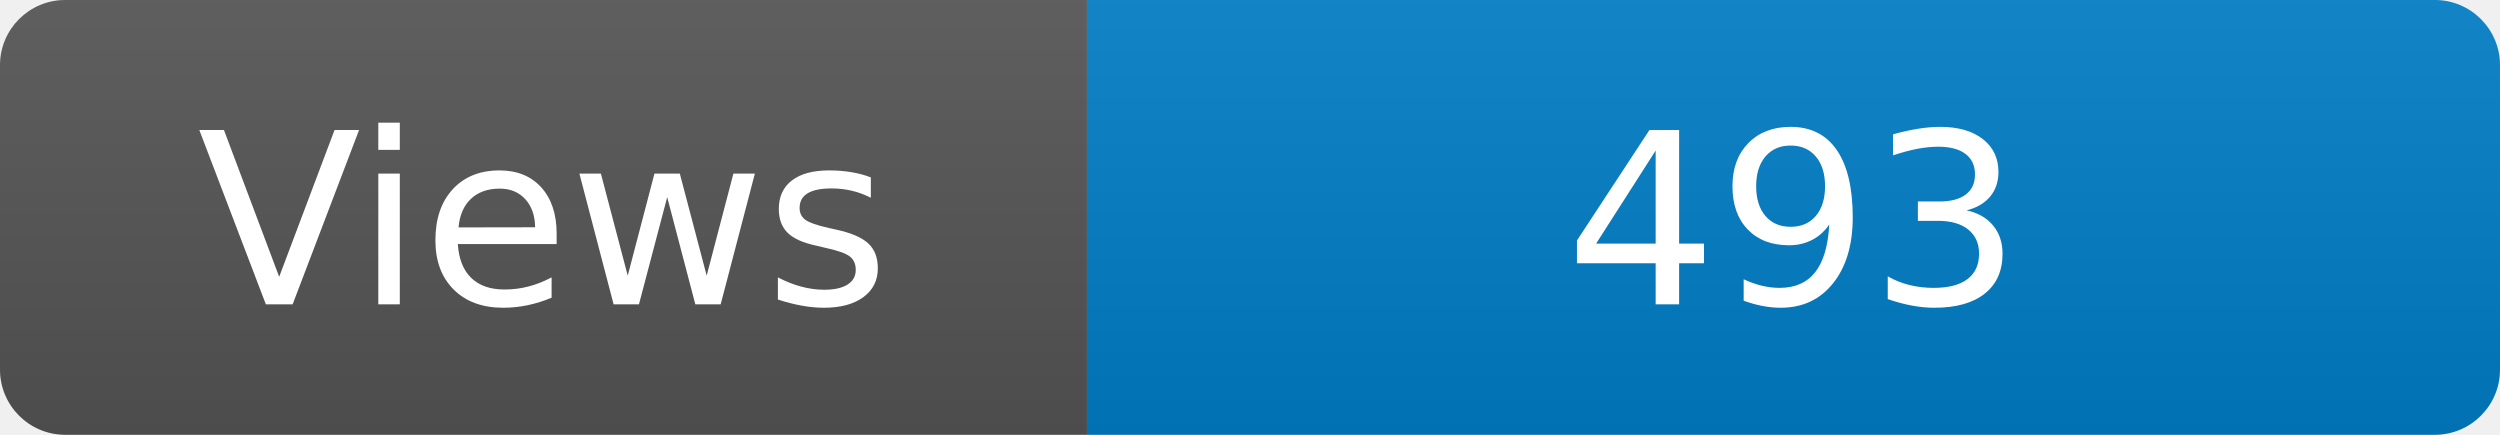
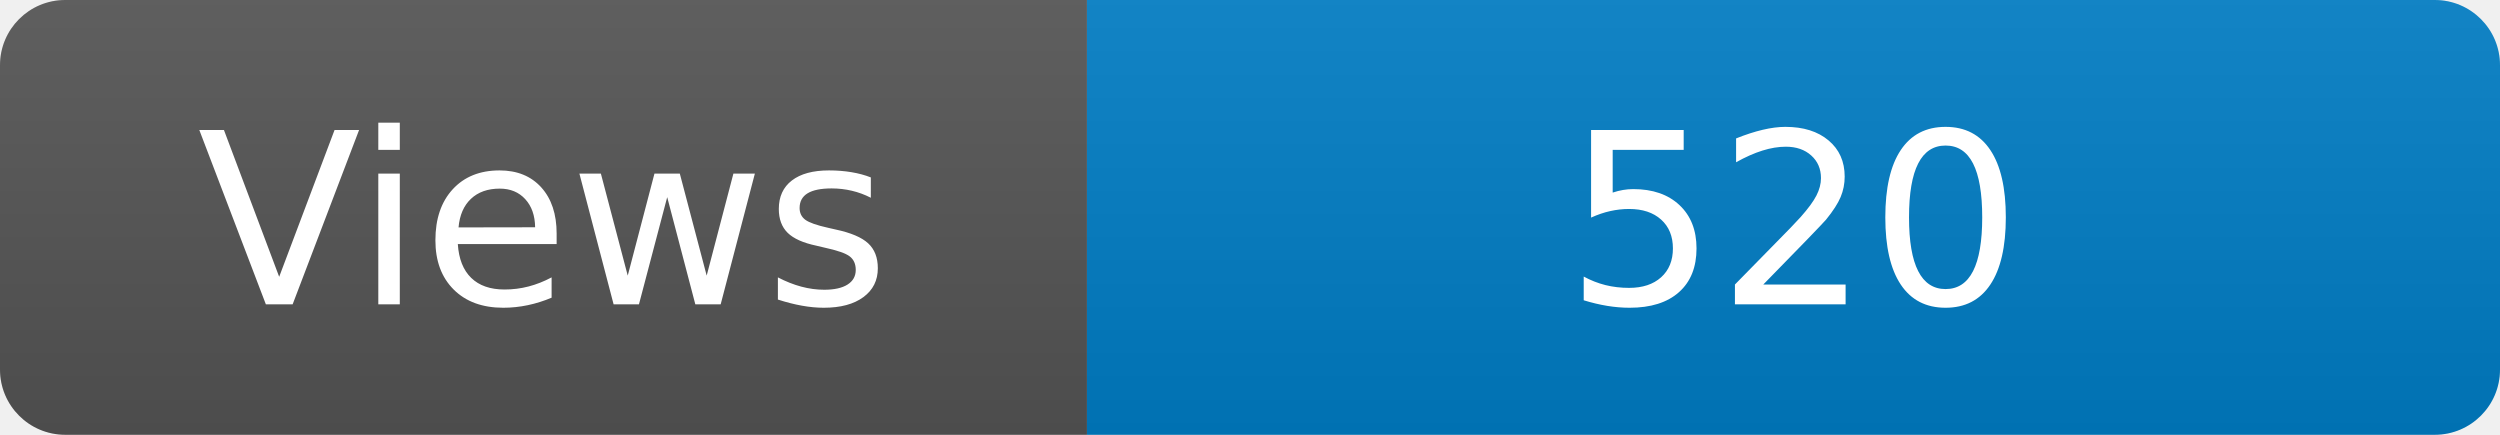
<svg xmlns="http://www.w3.org/2000/svg" width="115" height="20" role="img" aria-label="Maintained?: yes">
  <linearGradient id="s" x2="0" y2="100%">
    <stop offset="0" stop-color="#bbb" stop-opacity=".1" />
    <stop offset="1" stop-opacity=".1" />
  </linearGradient>
  <clipPath id="r">
    <rect width="115" height="20" rx="3" fill="#fff" />
  </clipPath>
  <g clip-path="url(#r)">
    <rect width="50" height="20" fill="#555" />
    <rect x="50" width="160" height="20" fill="#007ec6" />
    <rect width="115" height="20" fill="url(#s)" />
  </g>
  <g fill="#fff" text-anchor="middle" font-family="Verdana,Geneva,DejaVu Sans,sans-serif" font-size="110">
    <text x="250" y="140" transform="scale(.1)" fill="#fff">Views</text>
-     <text x="825" y="140" transform="scale(.1)" fill="#fff">493</text>
+     <text x="825" y="140" transform="scale(.1)" fill="#fff">520</text>
  </g>
</svg>
